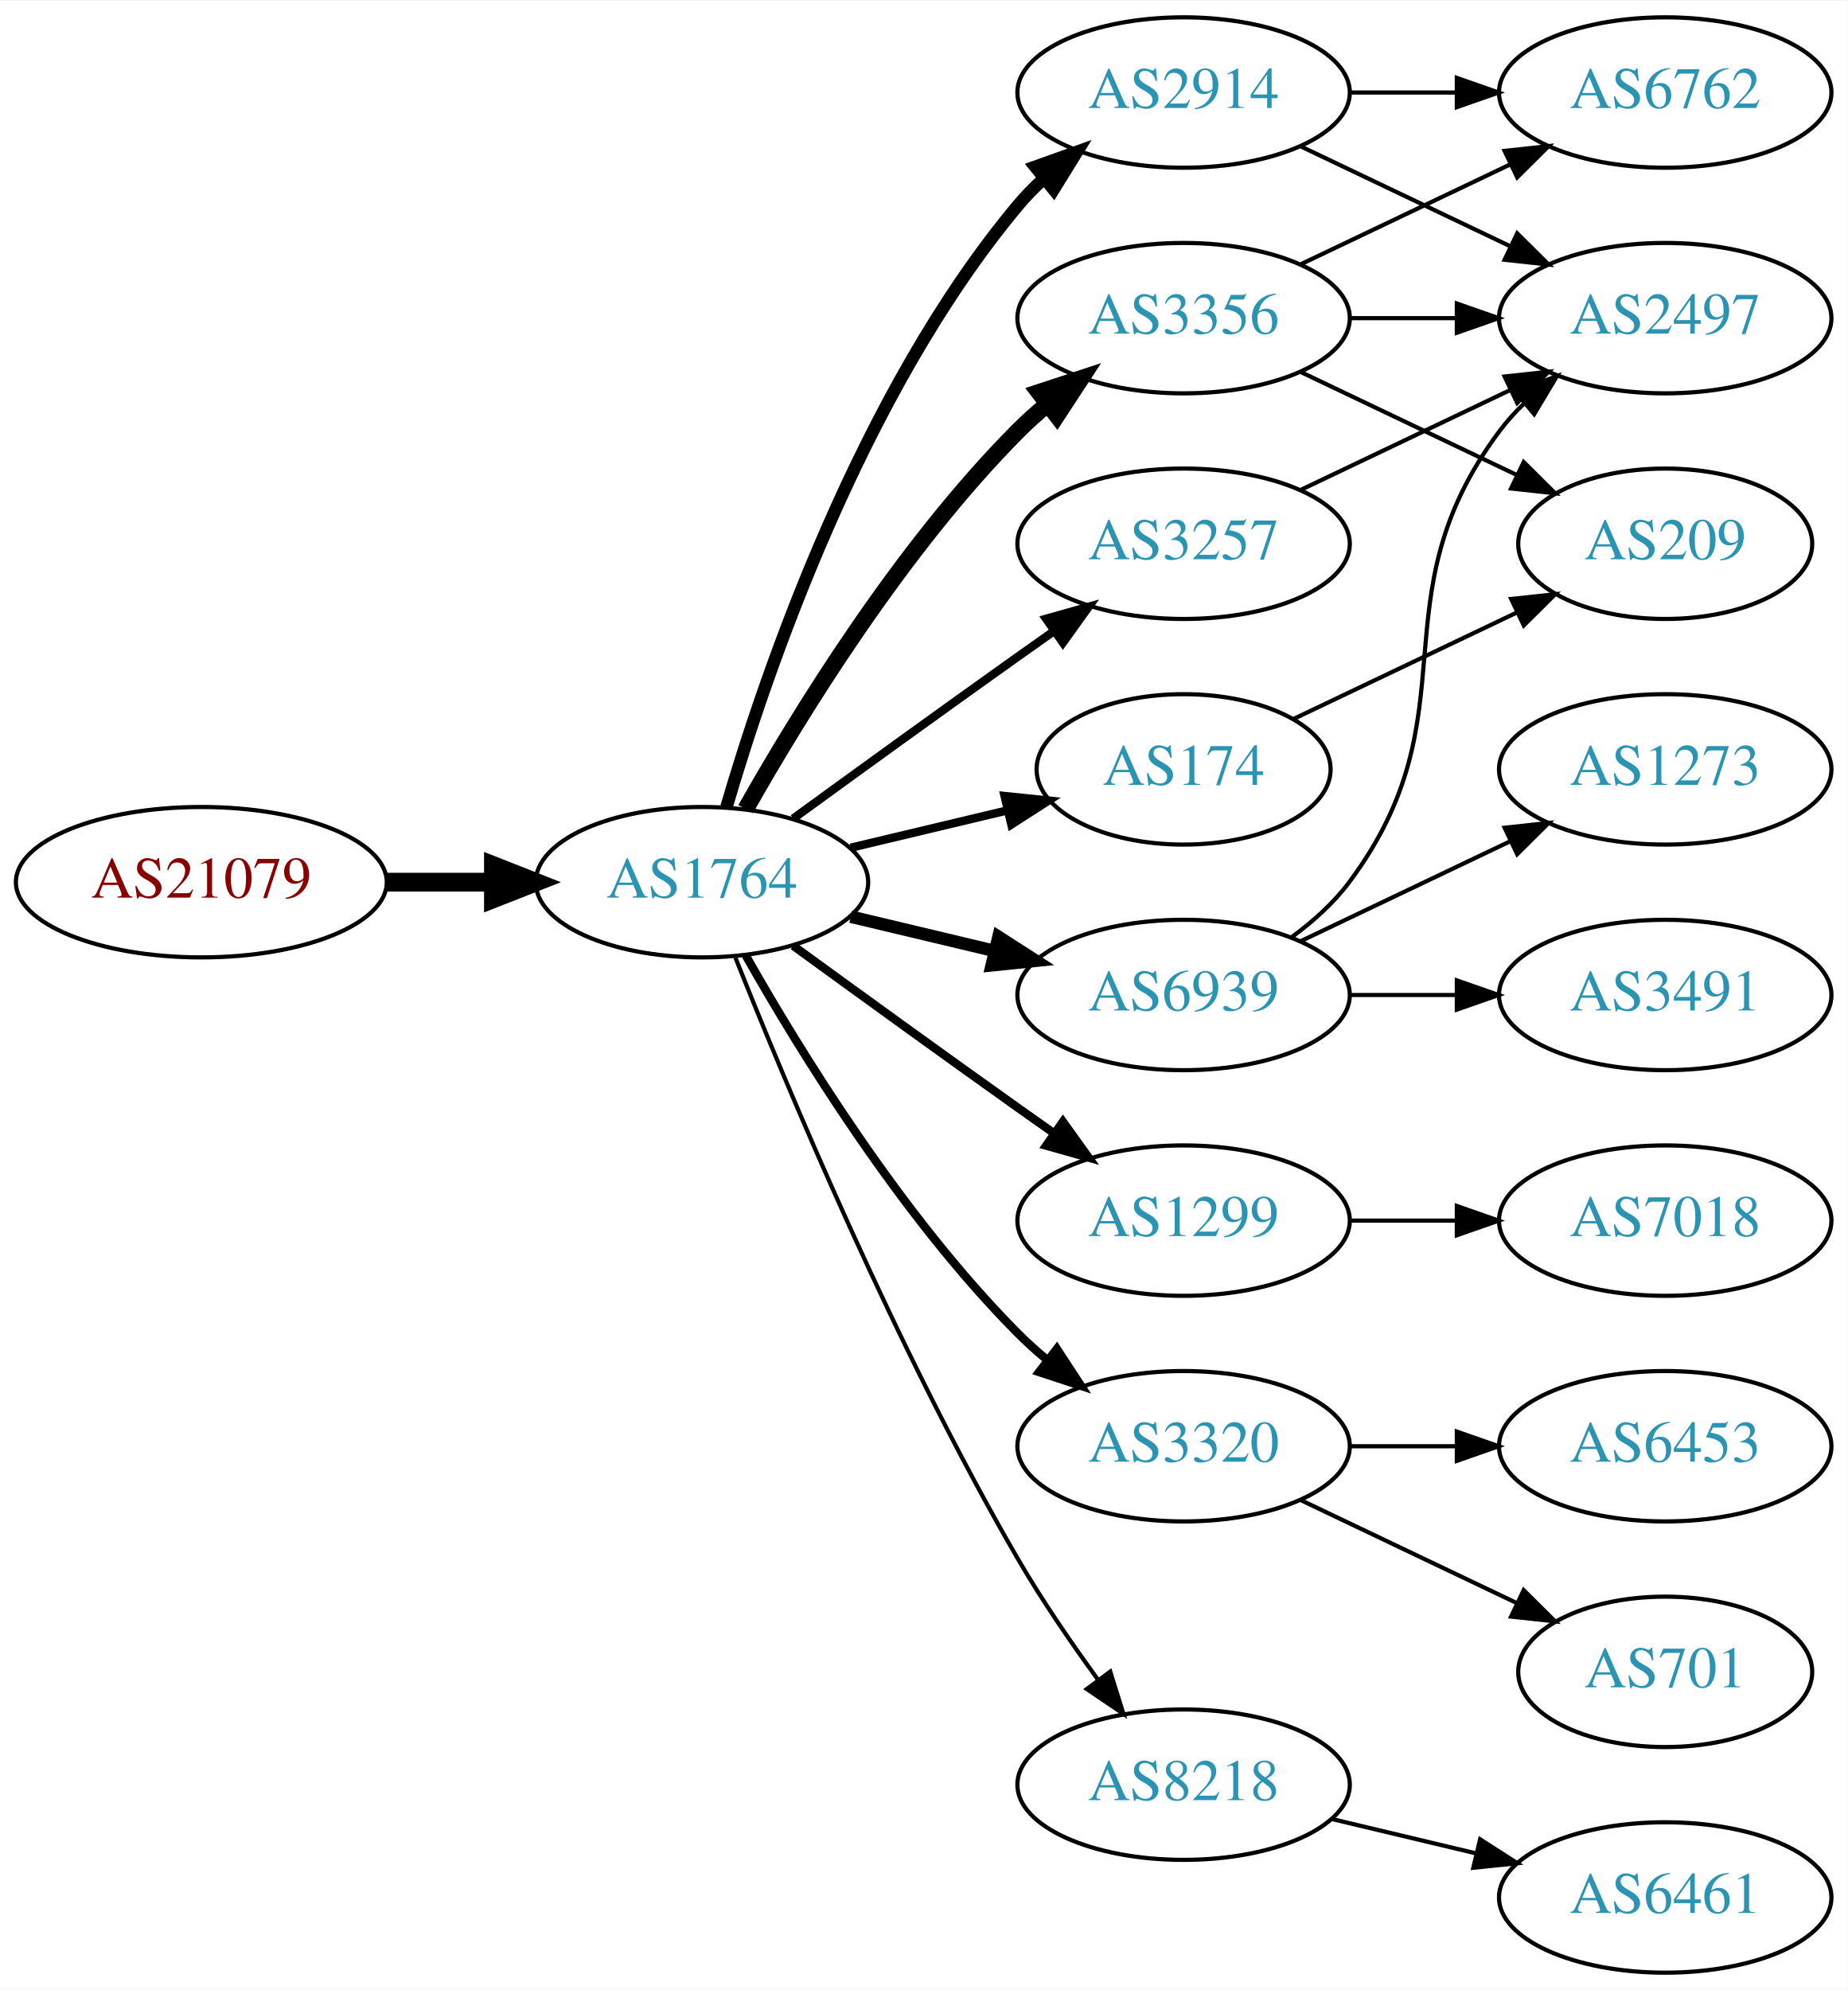
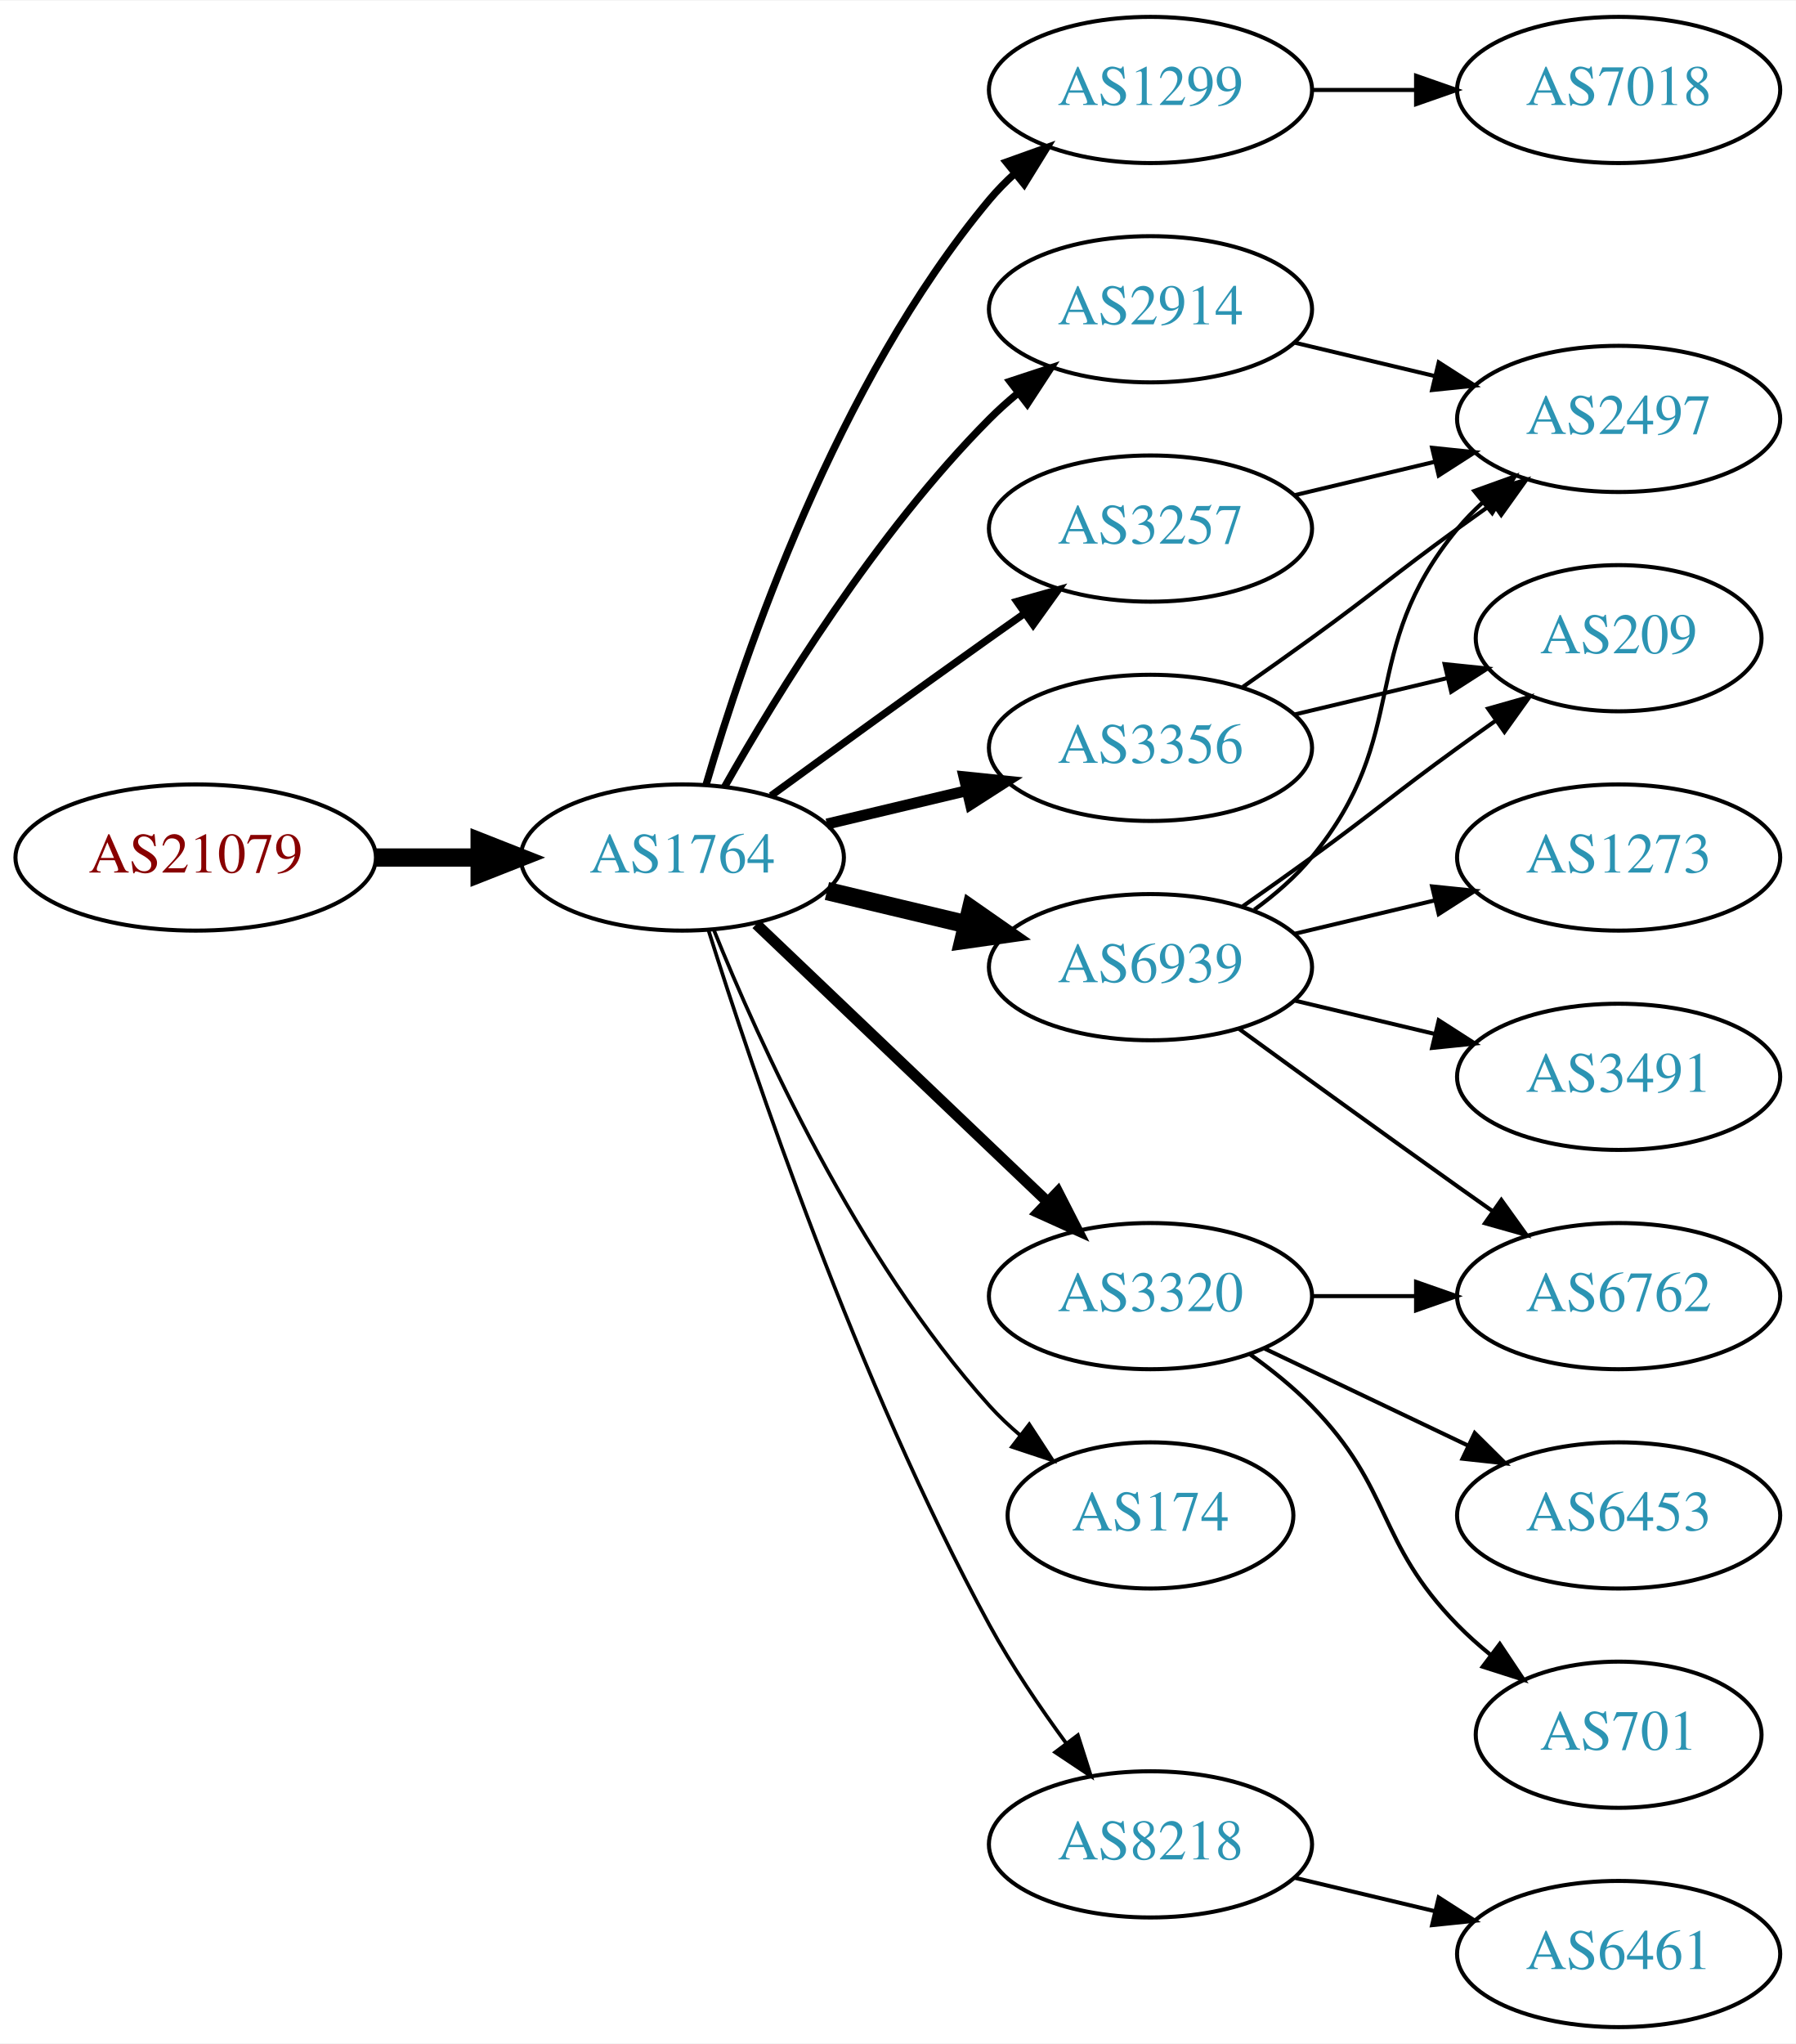
- <svg xmlns="http://www.w3.org/2000/svg" xmlns:xlink="http://www.w3.org/1999/xlink" width="442pt" height="476pt" viewBox="0.00 0.00 442.27 476.00">
-   <g id="graph0" class="graph" transform="scale(1 1) rotate(0) translate(4 472)">
-     <polygon fill="white" stroke="none" points="-4,4 -4,-472 438.271,-472 438.271,4 -4,4" />
+ <svg xmlns="http://www.w3.org/2000/svg" xmlns:xlink="http://www.w3.org/1999/xlink" width="442pt" height="503pt" viewBox="0.00 0.00 442.27 503.00">
+   <g id="graph0" class="graph" transform="scale(1 1) rotate(0) translate(4 499)">
+     <polygon fill="white" stroke="none" points="-4,4 -4,-499 438.271,-499 438.271,4 -4,4" />
    <g id="node1" class="node">
      <g id="a_node1">
        <a xlink:href="/asn/21079" xlink:title="AS21079 ~ Vienna, AT [AT]">
-           <ellipse fill="#ffffff" stroke="black" cx="44.196" cy="-261" rx="44.393" ry="18" />
-           <text text-anchor="middle" x="44.196" y="-257.3" font-family="Times,serif" font-size="14.00" fill="#880000">AS21079</text>
+           <ellipse fill="#ffffff" stroke="black" cx="44.196" cy="-288" rx="44.393" ry="18" />
+           <text text-anchor="middle" x="44.196" y="-284.3" font-family="Times,serif" font-size="14.00" fill="#880000">AS21079</text>
        </a>
      </g>
    </g>
    <g id="node2" class="node">
      <g id="a_node2">
        <a xlink:href="/asn/1764" xlink:title="AS1764 ~ NEXTLAYER-AS [AT]">
-           <ellipse fill="#ffffff" stroke="black" cx="164.039" cy="-261" rx="39.794" ry="18" />
-           <text text-anchor="middle" x="164.039" y="-257.3" font-family="Times,serif" font-size="14.00" fill="#2c94b3">AS1764</text>
+           <ellipse fill="#ffffff" stroke="black" cx="164.039" cy="-288" rx="39.794" ry="18" />
+           <text text-anchor="middle" x="164.039" y="-284.3" font-family="Times,serif" font-size="14.00" fill="#2c94b3">AS1764</text>
        </a>
      </g>
    </g>
    <g id="edge1" class="edge">
-       <path fill="none" stroke="black" stroke-width="4.5" d="M88.407,-261C96.72,-261 105.482,-261 113.965,-261" />
-       <polygon fill="black" stroke="black" stroke-width="4.5" points="114.123,-264.938 124.123,-261 114.123,-257.063 114.123,-264.938" />
+       <path fill="none" stroke="black" stroke-width="4.5" d="M88.407,-288C96.72,-288 105.482,-288 113.965,-288" />
+       <polygon fill="black" stroke="black" stroke-width="4.5" points="114.123,-291.938 124.123,-288 114.123,-284.063 114.123,-291.938" />
    </g>
    <g id="node3" class="node">
      <g id="a_node3">
-         <a xlink:href="/asn/3257" xlink:title="AS3257 ~ GTT [DE]">
-           <ellipse fill="#ffffff" stroke="black" cx="279.332" cy="-342" rx="39.794" ry="18" />
-           <text text-anchor="middle" x="279.332" y="-338.3" font-family="Times,serif" font-size="14.00" fill="#2c94b3">AS3257</text>
+         <a xlink:href="/asn/1299" xlink:title="AS1299 ~ Telia Carrier [EU]">
+           <ellipse fill="#ffffff" stroke="black" cx="279.332" cy="-477" rx="39.794" ry="18" />
+           <text text-anchor="middle" x="279.332" y="-473.3" font-family="Times,serif" font-size="14.00" fill="#2c94b3">AS1299</text>
        </a>
      </g>
    </g>
    <g id="edge2" class="edge">
-       <path fill="none" stroke="black" stroke-width="2" d="M185.887,-276.222C200.821,-287.091 221.435,-302.025 239.685,-315 242.506,-317.005 245.449,-319.085 248.397,-321.159" />
-       <polygon fill="black" stroke="black" stroke-width="2" points="246.424,-324.05 256.621,-326.926 250.443,-318.319 246.424,-324.05" />
+       <path fill="none" stroke="black" stroke-width="1.8" d="M169.913,-306.002C179.227,-337.844 202.043,-404.981 239.685,-450 241.555,-452.237 243.654,-454.374 245.88,-456.396" />
+       <polygon fill="black" stroke="black" stroke-width="1.8" points="243.823,-459.234 253.799,-462.804 248.227,-453.793 243.823,-459.234" />
    </g>
    <g id="node4" class="node">
      <g id="a_node4">
-         <a xlink:href="/asn/3356" xlink:title="AS3356 ~ LEVEL3 [US]">
-           <ellipse fill="#ffffff" stroke="black" cx="279.332" cy="-396" rx="39.794" ry="18" />
-           <text text-anchor="middle" x="279.332" y="-392.3" font-family="Times,serif" font-size="14.00" fill="#2c94b3">AS3356</text>
+         <a xlink:href="/asn/3356" xlink:title="AS3356 ~ Level 3 Parent, LLC [US]">
+           <ellipse fill="#ffffff" stroke="black" cx="279.332" cy="-315" rx="39.794" ry="18" />
+           <text text-anchor="middle" x="279.332" y="-311.3" font-family="Times,serif" font-size="14.00" fill="#2c94b3">AS3356</text>
        </a>
      </g>
    </g>
    <g id="edge3" class="edge">
-       <path fill="none" stroke="black" stroke-width="4" d="M174.498,-278.49C187.28,-301.096 211.712,-340.886 239.685,-369 241.796,-371.121 244.092,-373.188 246.477,-375.171" />
-       <polygon fill="black" stroke="black" stroke-width="4" points="244.73,-378.242 254.793,-381.556 248.993,-372.69 244.73,-378.242" />
+       <path fill="none" stroke="black" stroke-width="2.7" d="M199.646,-296.248C210.517,-298.838 222.671,-301.735 234.114,-304.462" />
+       <polygon fill="black" stroke="black" stroke-width="2.7" points="233.397,-307.889 243.936,-306.803 235.02,-301.08 233.397,-307.889" />
    </g>
    <g id="node5" class="node">
      <g id="a_node5">
-         <a xlink:href="/asn/2914" xlink:title="AS2914 ~ NTT America, Inc. [US]">
-           <ellipse fill="#ffffff" stroke="black" cx="279.332" cy="-450" rx="39.794" ry="18" />
-           <text text-anchor="middle" x="279.332" y="-446.3" font-family="Times,serif" font-size="14.00" fill="#2c94b3">AS2914</text>
+         <a xlink:href="/asn/6939" xlink:title="AS6939 ~ Hurricane Electric LLC [US]">
+           <ellipse fill="#ffffff" stroke="black" cx="279.332" cy="-261" rx="39.794" ry="18" />
+           <text text-anchor="middle" x="279.332" y="-257.3" font-family="Times,serif" font-size="14.00" fill="#2c94b3">AS6939</text>
        </a>
      </g>
    </g>
    <g id="edge4" class="edge">
-       <path fill="none" stroke="black" stroke-width="3" d="M169.913,-279.002C179.227,-310.844 202.043,-377.981 239.685,-423 241.555,-425.237 243.654,-427.374 245.88,-429.396" />
-       <polygon fill="black" stroke="black" stroke-width="3" points="243.823,-432.234 253.799,-435.804 248.227,-426.793 243.823,-432.234" />
+       <path fill="none" stroke="black" stroke-width="4.5" d="M199.646,-279.752C210.517,-277.162 222.671,-274.265 234.114,-271.538" />
+       <polygon fill="black" stroke="black" stroke-width="4.5" points="235.122,-275.346 243.936,-269.197 233.296,-267.685 235.122,-275.346" />
    </g>
    <g id="node6" class="node">
      <g id="a_node6">
-         <a xlink:href="/asn/1299" xlink:title="AS1299 ~ Telia Carrier [EU]">
-           <ellipse fill="#ffffff" stroke="black" cx="279.332" cy="-180" rx="39.794" ry="18" />
-           <text text-anchor="middle" x="279.332" y="-176.3" font-family="Times,serif" font-size="14.00" fill="#2c94b3">AS1299</text>
+         <a xlink:href="/asn/2914" xlink:title="AS2914 ~ NTT America, Inc. [US]">
+           <ellipse fill="#ffffff" stroke="black" cx="279.332" cy="-423" rx="39.794" ry="18" />
+           <text text-anchor="middle" x="279.332" y="-419.3" font-family="Times,serif" font-size="14.00" fill="#2c94b3">AS2914</text>
        </a>
      </g>
    </g>
    <g id="edge5" class="edge">
-       <path fill="none" stroke="black" stroke-width="2" d="M185.887,-245.778C200.821,-234.909 221.435,-219.975 239.685,-207 242.506,-204.995 245.449,-202.915 248.397,-200.841" />
-       <polygon fill="black" stroke="black" stroke-width="2" points="250.443,-203.681 256.621,-195.074 246.424,-197.95 250.443,-203.681" />
+       <path fill="none" stroke="black" stroke-width="1.8" d="M174.498,-305.49C187.28,-328.096 211.712,-367.886 239.685,-396 241.796,-398.121 244.092,-400.188 246.477,-402.171" />
+       <polygon fill="black" stroke="black" stroke-width="1.8" points="244.73,-405.242 254.793,-408.556 248.993,-399.69 244.73,-405.242" />
    </g>
    <g id="node7" class="node">
      <g id="a_node7">
-         <a xlink:href="/asn/3320" xlink:title="AS3320 ~ DTAG [DE]">
-           <ellipse fill="#ffffff" stroke="black" cx="279.332" cy="-126" rx="39.794" ry="18" />
-           <text text-anchor="middle" x="279.332" y="-122.3" font-family="Times,serif" font-size="14.00" fill="#2c94b3">AS3320</text>
+         <a xlink:href="/asn/174" xlink:title="AS174 ~ Cogent Communications [US]">
+           <ellipse fill="#ffffff" stroke="black" cx="279.332" cy="-126" rx="35.194" ry="18" />
+           <text text-anchor="middle" x="279.332" y="-122.3" font-family="Times,serif" font-size="14.00" fill="#2c94b3">AS174</text>
        </a>
      </g>
    </g>
    <g id="edge6" class="edge">
-       <path fill="none" stroke="black" stroke-width="2" d="M174.498,-243.51C187.28,-220.904 211.712,-181.114 239.685,-153 241.796,-150.879 244.092,-148.812 246.477,-146.829" />
-       <polygon fill="black" stroke="black" stroke-width="2" points="248.993,-149.31 254.793,-140.444 244.73,-143.758 248.993,-149.31" />
+       <path fill="none" stroke="black" stroke-width="0.9" d="M171.786,-270.213C182.837,-242.757 206.891,-189.422 239.685,-153 242.001,-150.428 244.606,-147.97 247.341,-145.657" />
+       <polygon fill="black" stroke="black" stroke-width="0.9" points="249.479,-148.428 255.264,-139.552 245.207,-142.883 249.479,-148.428" />
    </g>
    <g id="node8" class="node">
      <g id="a_node8">
-         <a xlink:href="/asn/6939" xlink:title="AS6939 ~ Hurricane Electric LLC [US]">
-           <ellipse fill="#ffffff" stroke="black" cx="279.332" cy="-234" rx="39.794" ry="18" />
-           <text text-anchor="middle" x="279.332" y="-230.3" font-family="Times,serif" font-size="14.00" fill="#2c94b3">AS6939</text>
+         <a xlink:href="/asn/3257" xlink:title="AS3257 ~ GTT [DE]">
+           <ellipse fill="#ffffff" stroke="black" cx="279.332" cy="-369" rx="39.794" ry="18" />
+           <text text-anchor="middle" x="279.332" y="-365.3" font-family="Times,serif" font-size="14.00" fill="#2c94b3">AS3257</text>
        </a>
      </g>
    </g>
    <g id="edge7" class="edge">
-       <path fill="none" stroke="black" stroke-width="3" d="M199.646,-252.752C210.517,-250.162 222.671,-247.265 234.114,-244.538" />
-       <polygon fill="black" stroke="black" stroke-width="3" points="235.02,-247.92 243.936,-242.197 233.397,-241.111 235.02,-247.92" />
+       <path fill="none" stroke="black" stroke-width="1.8" d="M185.887,-303.222C200.821,-314.091 221.435,-329.025 239.685,-342 242.506,-344.005 245.449,-346.085 248.397,-348.159" />
+       <polygon fill="black" stroke="black" stroke-width="1.8" points="246.424,-351.05 256.621,-353.926 250.443,-345.319 246.424,-351.05" />
    </g>
    <g id="node9" class="node">
      <g id="a_node9">
-         <a xlink:href="/asn/174" xlink:title="AS174 ~ Cogent Communications [US]">
-           <ellipse fill="#ffffff" stroke="black" cx="279.332" cy="-288" rx="35.194" ry="18" />
-           <text text-anchor="middle" x="279.332" y="-284.3" font-family="Times,serif" font-size="14.00" fill="#2c94b3">AS174</text>
+         <a xlink:href="/asn/3320" xlink:title="AS3320 ~ DTAG [DE]">
+           <ellipse fill="#ffffff" stroke="black" cx="279.332" cy="-180" rx="39.794" ry="18" />
+           <text text-anchor="middle" x="279.332" y="-176.3" font-family="Times,serif" font-size="14.00" fill="#2c94b3">AS3320</text>
        </a>
      </g>
    </g>
    <g id="edge8" class="edge">
-       <path fill="none" stroke="black" stroke-width="2" d="M199.646,-269.248C211.44,-272.058 224.745,-275.229 237.013,-278.153" />
-       <polygon fill="black" stroke="black" stroke-width="2" points="236.479,-281.624 247.018,-280.537 238.101,-274.814 236.479,-281.624" />
+       <path fill="none" stroke="black" stroke-width="2.7" d="M182.245,-271.597C201.321,-253.413 232.241,-223.937 253.838,-203.349" />
+       <polygon fill="black" stroke="black" stroke-width="2.7" points="256.511,-205.637 261.334,-196.203 251.681,-200.57 256.511,-205.637" />
    </g>
    <g id="node10" class="node">
      <g id="a_node10">
        <a xlink:href="/asn/8218" xlink:title="AS8218 ~ legacy Neotelecoms [FR]">
          <ellipse fill="#ffffff" stroke="black" cx="279.332" cy="-45" rx="39.794" ry="18" />
          <text text-anchor="middle" x="279.332" y="-41.3" font-family="Times,serif" font-size="14.00" fill="#2c94b3">AS8218</text>
        </a>
      </g>
    </g>
    <g id="edge9" class="edge">
-       <path fill="none" stroke="black" d="M172.042,-242.949C184.169,-212.43 210.587,-149.067 239.685,-99 245.392,-89.181 252.43,-78.922 258.929,-70.016" />
-       <polygon fill="black" stroke="black" points="261.77,-72.061 264.934,-61.95 256.155,-67.881 261.77,-72.061" />
-     </g>
-     <g id="node13" class="node">
-       <g id="a_node13">
+       <path fill="none" stroke="black" stroke-width="0.9" d="M170.46,-270.159C181.231,-235.854 207.122,-158.797 239.685,-99 245.117,-89.026 252.091,-78.731 258.617,-69.84" />
+       <polygon fill="black" stroke="black" stroke-width="0.9" points="261.45,-71.895 264.67,-61.802 255.858,-67.684 261.45,-71.895" />
+     </g>
+     <g id="node11" class="node">
+       <g id="a_node11">
+         <a xlink:href="/asn/7018" xlink:title="AS7018 ~ AT&amp;T Services, Inc. [US]">
+           <ellipse fill="#ffffff" stroke="black" cx="394.625" cy="-477" rx="39.794" ry="18" />
+           <text text-anchor="middle" x="394.625" y="-473.3" font-family="Times,serif" font-size="14.00" fill="#2c94b3">AS7018</text>
+         </a>
+       </g>
+     </g>
+     <g id="edge10" class="edge">
+       <path fill="none" stroke="black" d="M319.004,-477C327.207,-477 335.971,-477 344.503,-477" />
+       <polygon fill="black" stroke="black" points="344.742,-480.5 354.742,-477 344.742,-473.5 344.742,-480.5" />
+     </g>
+     <g id="node15" class="node">
+       <g id="a_node15">
        <a xlink:href="/asn/2497" xlink:title="AS2497 ~ Internet Initiative Japan Inc. [JP]">
          <ellipse fill="#ffffff" stroke="black" cx="394.625" cy="-396" rx="39.794" ry="18" />
          <text text-anchor="middle" x="394.625" y="-392.3" font-family="Times,serif" font-size="14.00" fill="#2c94b3">AS2497</text>
        </a>
      </g>
    </g>
-     <g id="edge20" class="edge">
-       <path fill="none" stroke="black" d="M307.468,-354.934C322.462,-362.081 341.283,-371.052 357.506,-378.785" />
-       <polygon fill="black" stroke="black" points="356.177,-382.028 366.71,-383.171 359.188,-375.709 356.177,-382.028" />
-     </g>
-     <g id="node11" class="node">
-       <g id="a_node11">
-         <a xlink:href="/asn/6762" xlink:title="AS6762 ~ TELECOM ITALIA SPARKLE S.p.A. [IT]">
-           <ellipse fill="#ffffff" stroke="black" cx="394.625" cy="-450" rx="39.794" ry="18" />
-           <text text-anchor="middle" x="394.625" y="-446.3" font-family="Times,serif" font-size="14.00" fill="#2c94b3">AS6762</text>
-         </a>
-       </g>
-     </g>
-     <g id="edge10" class="edge">
-       <path fill="none" stroke="black" d="M307.468,-408.934C322.462,-416.081 341.283,-425.052 357.506,-432.785" />
-       <polygon fill="black" stroke="black" points="356.177,-436.028 366.71,-437.171 359.188,-429.709 356.177,-436.028" />
-     </g>
-     <g id="node12" class="node">
-       <g id="a_node12">
+     <g id="edge21" class="edge">
+       <path fill="none" stroke="black" d="M302.089,-330.009C307.623,-333.879 313.542,-338.064 318.978,-342 335.178,-353.729 338.778,-357.271 354.978,-369 357.781,-371.029 360.712,-373.125 363.653,-375.21" />
+       <polygon fill="black" stroke="black" points="361.675,-378.097 371.868,-380.991 365.704,-372.373 361.675,-378.097" />
+     </g>
+     <g id="node16" class="node">
+       <g id="a_node16">
        <a xlink:href="/asn/209" xlink:title="AS209 ~ CenturyLink Communications, LLC [US]">
          <ellipse fill="#ffffff" stroke="black" cx="394.625" cy="-342" rx="35.194" ry="18" />
          <text text-anchor="middle" x="394.625" y="-338.3" font-family="Times,serif" font-size="14.00" fill="#2c94b3">AS209</text>
        </a>
      </g>
    </g>
+     <g id="edge20" class="edge">
+       <path fill="none" stroke="black" d="M314.939,-323.248C326.733,-326.058 340.038,-329.229 352.306,-332.153" />
+       <polygon fill="black" stroke="black" points="351.772,-335.624 362.311,-334.537 353.394,-328.814 351.772,-335.624" />
+     </g>
+     <g id="node12" class="node">
+       <g id="a_node12">
+         <a xlink:href="/asn/3491" xlink:title="AS3491 ~ PCCW Global, Inc. [US]">
+           <ellipse fill="#ffffff" stroke="black" cx="394.625" cy="-234" rx="39.794" ry="18" />
+           <text text-anchor="middle" x="394.625" y="-230.3" font-family="Times,serif" font-size="14.00" fill="#2c94b3">AS3491</text>
+         </a>
+       </g>
+     </g>
    <g id="edge11" class="edge">
-       <path fill="none" stroke="black" d="M307.468,-383.066C322.9,-375.71 342.385,-366.423 358.92,-358.541" />
-       <polygon fill="black" stroke="black" points="360.741,-361.551 368.262,-354.089 357.729,-355.232 360.741,-361.551" />
+       <path fill="none" stroke="black" d="M314.939,-252.752C325.81,-250.162 337.964,-247.265 349.407,-244.538" />
+       <polygon fill="black" stroke="black" points="350.313,-247.92 359.229,-242.197 348.69,-241.111 350.313,-247.92" />
+     </g>
+     <g id="node13" class="node">
+       <g id="a_node13">
+         <a xlink:href="/asn/1273" xlink:title="AS1273 ~ Vodafone Group PLC [EU]">
+           <ellipse fill="#ffffff" stroke="black" cx="394.625" cy="-288" rx="39.794" ry="18" />
+           <text text-anchor="middle" x="394.625" y="-284.3" font-family="Times,serif" font-size="14.00" fill="#2c94b3">AS1273</text>
+         </a>
+       </g>
    </g>
    <g id="edge12" class="edge">
-       <path fill="none" stroke="black" d="M319.004,-396C327.207,-396 335.971,-396 344.503,-396" />
-       <polygon fill="black" stroke="black" points="344.742,-399.5 354.742,-396 344.742,-392.5 344.742,-399.5" />
+       <path fill="none" stroke="black" d="M314.939,-269.248C325.81,-271.838 337.964,-274.735 349.407,-277.462" />
+       <polygon fill="black" stroke="black" points="348.69,-280.889 359.229,-279.803 350.313,-274.08 348.69,-280.889" />
+     </g>
+     <g id="node14" class="node">
+       <g id="a_node14">
+         <a xlink:href="/asn/6762" xlink:title="AS6762 ~ TELECOM ITALIA SPARKLE S.p.A. [IT]">
+           <ellipse fill="#ffffff" stroke="black" cx="394.625" cy="-180" rx="39.794" ry="18" />
+           <text text-anchor="middle" x="394.625" y="-176.3" font-family="Times,serif" font-size="14.00" fill="#2c94b3">AS6762</text>
+         </a>
+       </g>
+     </g>
+     <g id="edge13" class="edge">
+       <path fill="none" stroke="black" d="M301.18,-245.778C316.114,-234.909 336.727,-219.975 354.978,-207 357.799,-204.995 360.742,-202.915 363.69,-200.841" />
+       <polygon fill="black" stroke="black" points="365.736,-203.681 371.914,-195.074 361.717,-197.95 365.736,-203.681" />
+     </g>
+     <g id="edge14" class="edge">
+       <path fill="none" stroke="black" d="M304.912,-275.156C310.007,-278.872 315.02,-283.201 318.978,-288 344.043,-318.394 329.913,-338.606 354.978,-369 356.833,-371.25 358.92,-373.396 361.139,-375.424" />
+       <polygon fill="black" stroke="black" points="359.075,-378.256 369.044,-381.844 363.488,-372.823 359.075,-378.256" />
+     </g>
+     <g id="edge15" class="edge">
+       <path fill="none" stroke="black" d="M302.089,-276.009C307.623,-279.879 313.542,-284.064 318.978,-288 335.178,-299.729 338.778,-303.271 354.978,-315 358.007,-317.193 361.186,-319.463 364.364,-321.713" />
+       <polygon fill="black" stroke="black" points="362.481,-324.667 372.675,-327.555 366.506,-318.941 362.481,-324.667" />
+     </g>
+     <g id="edge16" class="edge">
+       <path fill="none" stroke="black" d="M314.939,-414.752C325.81,-412.162 337.964,-409.265 349.407,-406.538" />
+       <polygon fill="black" stroke="black" points="350.313,-409.92 359.229,-404.197 348.69,-403.111 350.313,-409.92" />
    </g>
    <g id="edge23" class="edge">
-       <path fill="none" stroke="black" d="M319.004,-450C327.207,-450 335.971,-450 344.503,-450" />
-       <polygon fill="black" stroke="black" points="344.742,-453.5 354.742,-450 344.742,-446.5 344.742,-453.5" />
-     </g>
-     <g id="edge22" class="edge">
-       <path fill="none" stroke="black" d="M307.468,-437.066C322.462,-429.919 341.283,-420.948 357.506,-413.215" />
-       <polygon fill="black" stroke="black" points="359.188,-416.291 366.71,-408.829 356.177,-409.972 359.188,-416.291" />
-     </g>
-     <g id="node16" class="node">
-       <g id="a_node16">
-         <a xlink:href="/asn/7018" xlink:title="AS7018 ~ AT&amp;T Services, Inc. [US]">
-           <ellipse fill="#ffffff" stroke="black" cx="394.625" cy="-180" rx="39.794" ry="18" />
-           <text text-anchor="middle" x="394.625" y="-176.3" font-family="Times,serif" font-size="14.00" fill="#2c94b3">AS7018</text>
-         </a>
-       </g>
-     </g>
-     <g id="edge15" class="edge">
+       <path fill="none" stroke="black" d="M314.939,-377.248C325.81,-379.838 337.964,-382.735 349.407,-385.462" />
+       <polygon fill="black" stroke="black" points="348.69,-388.889 359.229,-387.803 350.313,-382.08 348.69,-388.889" />
+     </g>
+     <g id="edge17" class="edge">
      <path fill="none" stroke="black" d="M319.004,-180C327.207,-180 335.971,-180 344.503,-180" />
      <polygon fill="black" stroke="black" points="344.742,-183.5 354.742,-180 344.742,-176.5 344.742,-183.5" />
    </g>
-     <g id="node14" class="node">
-       <g id="a_node14">
+     <g id="node17" class="node">
+       <g id="a_node17">
        <a xlink:href="/asn/701" xlink:title="AS701 ~ UUNET [US]">
          <ellipse fill="#ffffff" stroke="black" cx="394.625" cy="-72" rx="35.194" ry="18" />
          <text text-anchor="middle" x="394.625" y="-68.3" font-family="Times,serif" font-size="14.00" fill="#2c94b3">AS701</text>
        </a>
      </g>
    </g>
-     <g id="edge13" class="edge">
-       <path fill="none" stroke="black" d="M307.468,-113.066C322.9,-105.71 342.385,-96.423 358.92,-88.541" />
-       <polygon fill="black" stroke="black" points="360.741,-91.551 368.262,-84.089 357.729,-85.232 360.741,-91.551" />
-     </g>
-     <g id="node15" class="node">
-       <g id="a_node15">
+     <g id="edge18" class="edge">
+       <path fill="none" stroke="black" d="M303.926,-165.611C309.182,-161.852 314.513,-157.563 318.978,-153 339.151,-132.383 334.806,-119.617 354.978,-99 357.457,-96.466 360.204,-94.017 363.056,-91.696" />
+       <polygon fill="black" stroke="black" points="365.359,-94.343 371.242,-85.532 361.148,-88.752 365.359,-94.343" />
+     </g>
+     <g id="node18" class="node">
+       <g id="a_node18">
        <a xlink:href="/asn/6453" xlink:title="AS6453 ~ TATA COMMUNICATIONS (AMERICA) INC [US]">
          <ellipse fill="#ffffff" stroke="black" cx="394.625" cy="-126" rx="39.794" ry="18" />
          <text text-anchor="middle" x="394.625" y="-122.3" font-family="Times,serif" font-size="14.00" fill="#2c94b3">AS6453</text>
        </a>
      </g>
    </g>
-     <g id="edge14" class="edge">
-       <path fill="none" stroke="black" d="M319.004,-126C327.207,-126 335.971,-126 344.503,-126" />
-       <polygon fill="black" stroke="black" points="344.742,-129.5 354.742,-126 344.742,-122.5 344.742,-129.5" />
-     </g>
-     <g id="edge18" class="edge">
-       <path fill="none" stroke="black" d="M305.262,-247.882C310.338,-251.611 315.256,-256.016 318.978,-261 349.249,-301.542 324.707,-328.458 354.978,-369 356.723,-371.336 358.73,-373.545 360.893,-375.617" />
-       <polygon fill="black" stroke="black" points="358.771,-378.405 368.694,-382.118 363.253,-373.027 358.771,-378.405" />
-     </g>
-     <g id="node17" class="node">
-       <g id="a_node17">
-         <a xlink:href="/asn/3491" xlink:title="AS3491 ~ PCCW Global, Inc. [US]">
-           <ellipse fill="#ffffff" stroke="black" cx="394.625" cy="-234" rx="39.794" ry="18" />
-           <text text-anchor="middle" x="394.625" y="-230.3" font-family="Times,serif" font-size="14.00" fill="#2c94b3">AS3491</text>
-         </a>
-       </g>
-     </g>
-     <g id="edge16" class="edge">
-       <path fill="none" stroke="black" d="M319.004,-234C327.207,-234 335.971,-234 344.503,-234" />
-       <polygon fill="black" stroke="black" points="344.742,-237.5 354.742,-234 344.742,-230.5 344.742,-237.5" />
-     </g>
-     <g id="node18" class="node">
-       <g id="a_node18">
-         <a xlink:href="/asn/1273" xlink:title="AS1273 ~ Vodafone Group PLC [EU]">
-           <ellipse fill="#ffffff" stroke="black" cx="394.625" cy="-288" rx="39.794" ry="18" />
-           <text text-anchor="middle" x="394.625" y="-284.3" font-family="Times,serif" font-size="14.00" fill="#2c94b3">AS1273</text>
-         </a>
-       </g>
-     </g>
-     <g id="edge17" class="edge">
-       <path fill="none" stroke="black" d="M307.468,-246.934C322.462,-254.081 341.283,-263.052 357.506,-270.785" />
-       <polygon fill="black" stroke="black" points="356.177,-274.028 366.71,-275.171 359.188,-267.709 356.177,-274.028" />
-     </g>
    <g id="edge19" class="edge">
-       <path fill="none" stroke="black" d="M305.757,-300.119C321.5,-307.622 341.922,-317.356 359.115,-325.551" />
-       <polygon fill="black" stroke="black" points="357.751,-328.779 368.284,-329.922 360.763,-322.46 357.751,-328.779" />
+       <path fill="none" stroke="black" d="M307.468,-167.066C322.462,-159.919 341.283,-150.948 357.506,-143.215" />
+       <polygon fill="black" stroke="black" points="359.188,-146.291 366.71,-138.829 356.177,-139.972 359.188,-146.291" />
    </g>
    <g id="node19" class="node">
      <g id="a_node19">
        <a xlink:href="/asn/6461" xlink:title="AS6461 ~ Zayo Bandwidth [US]">
          <ellipse fill="#ffffff" stroke="black" cx="394.625" cy="-18" rx="39.794" ry="18" />
          <text text-anchor="middle" x="394.625" y="-14.3" font-family="Times,serif" font-size="14.00" fill="#2c94b3">AS6461</text>
        </a>
      </g>
    </g>
-     <g id="edge21" class="edge">
+     <g id="edge22" class="edge">
      <path fill="none" stroke="black" d="M314.939,-36.752C325.81,-34.162 337.964,-31.265 349.407,-28.538" />
      <polygon fill="black" stroke="black" points="350.313,-31.92 359.229,-26.197 348.69,-25.111 350.313,-31.92" />
    </g>
  </g>
</svg>
